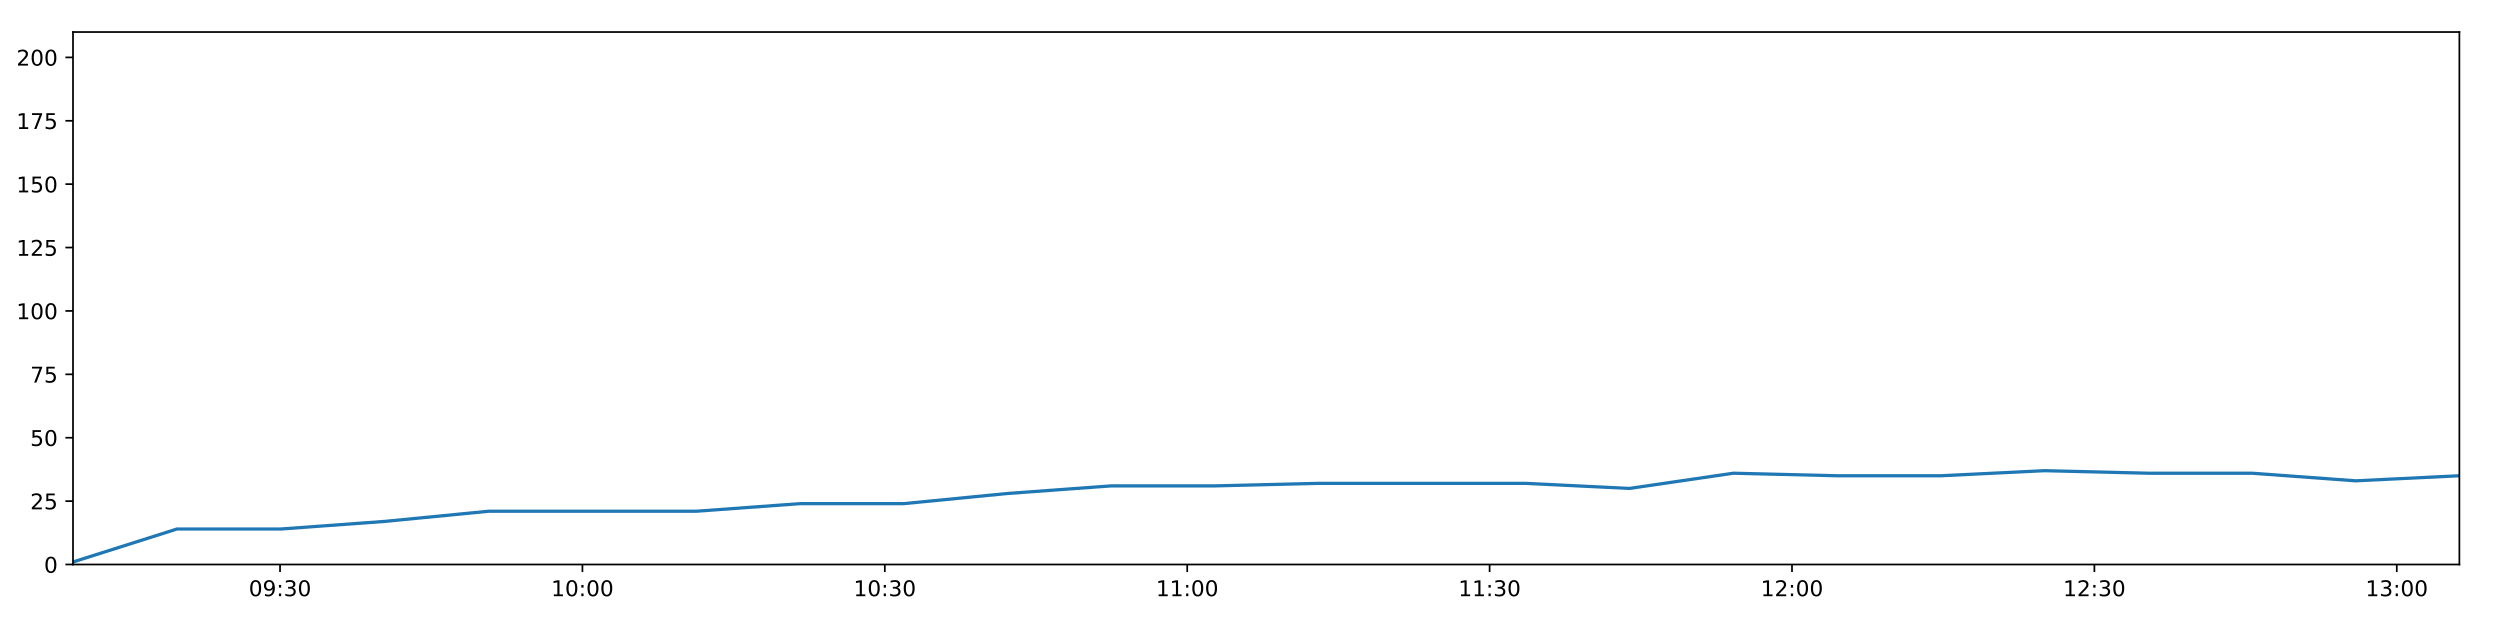
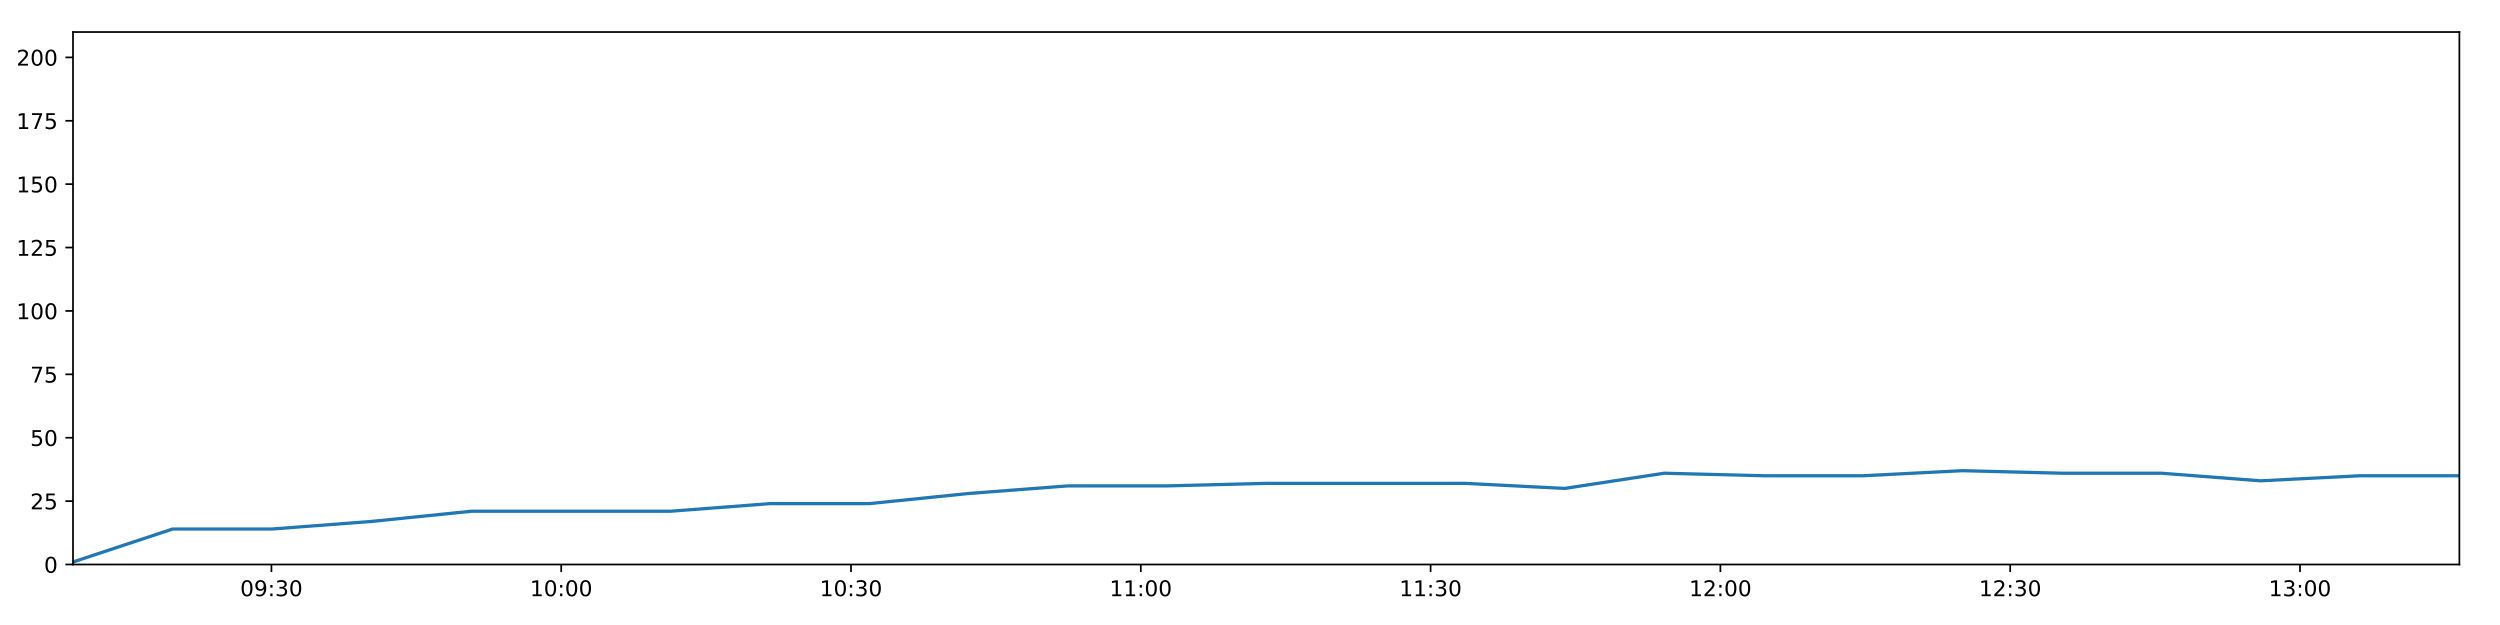
<svg xmlns="http://www.w3.org/2000/svg" xmlns:xlink="http://www.w3.org/1999/xlink" height="288pt" version="1.1" viewBox="0 0 1152 288" width="1152pt">
  <defs>
    <style type="text/css">
*{stroke-linecap:butt;stroke-linejoin:round;}
  </style>
  </defs>
  <g id="figure_1">
    <g id="patch_1">
      <path d="M 0 288  L 1152 288  L 1152 0  L 0 0  z " style="fill:#ffffff;" />
    </g>
    <g id="axes_1">
      <g id="patch_2">
        <path d="M 33.64 260.12  L 1133.28 260.12  L 1133.28 14.76  L 33.64 14.76  z " style="fill:#ffffff;" />
      </g>
      <g id="matplotlib.axis_1">
        <g id="xtick_1">
          <g id="line2d_1">
            <defs>
-               <path d="M 0 0  L 0 3.5  " id="m2752e87bc0" style="stroke:#000000;stroke-width:0.8;" />
-             </defs>
-             <g>
-               <use style="stroke:#000000;stroke-width:0.8;" x="129.042" xlink:href="#m2752e87bc0" y="260.12" />
+               <path d="M 0 0  L 0 3.5  " id="m315afb8e85" style="stroke:#000000;stroke-width:0.8;" />
+             </defs>
+             <g>
+               <use style="stroke:#000000;stroke-width:0.8;" x="125.068" xlink:href="#m315afb8e85" y="260.12" />
            </g>
          </g>
          <g id="text_1">
            <defs>
              <path d="M 31.781 66.406  Q 24.172 66.406 20.328 58.906  Q 16.5 51.422 16.5 36.375  Q 16.5 21.391 20.328 13.891  Q 24.172 6.391 31.781 6.391  Q 39.453 6.391 43.281 13.891  Q 47.125 21.391 47.125 36.375  Q 47.125 51.422 43.281 58.906  Q 39.453 66.406 31.781 66.406  z M 31.781 74.219  Q 44.047 74.219 50.516 64.516  Q 56.984 54.828 56.984 36.375  Q 56.984 17.969 50.516 8.266  Q 44.047 -1.422 31.781 -1.422  Q 19.531 -1.422 13.062 8.266  Q 6.594 17.969 6.594 36.375  Q 6.594 54.828 13.062 64.516  Q 19.531 74.219 31.781 74.219  z " id="DejaVuSans-48" />
              <path d="M 10.984 1.516  L 10.984 10.5  Q 14.703 8.734 18.5 7.812  Q 22.312 6.891 25.984 6.891  Q 35.75 6.891 40.891 13.453  Q 46.047 20.016 46.781 33.406  Q 43.953 29.203 39.594 26.953  Q 35.25 24.703 29.984 24.703  Q 19.047 24.703 12.672 31.312  Q 6.297 37.938 6.297 49.422  Q 6.297 60.641 12.938 67.422  Q 19.578 74.219 30.609 74.219  Q 43.266 74.219 49.922 64.516  Q 56.594 54.828 56.594 36.375  Q 56.594 19.141 48.406 8.859  Q 40.234 -1.422 26.422 -1.422  Q 22.703 -1.422 18.891 -0.688  Q 15.094 0.047 10.984 1.516  z M 30.609 32.422  Q 37.25 32.422 41.125 36.953  Q 45.016 41.5 45.016 49.422  Q 45.016 57.281 41.125 61.844  Q 37.25 66.406 30.609 66.406  Q 23.969 66.406 20.094 61.844  Q 16.219 57.281 16.219 49.422  Q 16.219 41.5 20.094 36.953  Q 23.969 32.422 30.609 32.422  z " id="DejaVuSans-57" />
              <path d="M 11.719 12.406  L 22.016 12.406  L 22.016 0  L 11.719 0  z M 11.719 51.703  L 22.016 51.703  L 22.016 39.312  L 11.719 39.312  z " id="DejaVuSans-58" />
              <path d="M 40.578 39.312  Q 47.656 37.797 51.625 33  Q 55.609 28.219 55.609 21.188  Q 55.609 10.406 48.188 4.484  Q 40.766 -1.422 27.094 -1.422  Q 22.516 -1.422 17.656 -0.516  Q 12.797 0.391 7.625 2.203  L 7.625 11.719  Q 11.719 9.328 16.594 8.109  Q 21.484 6.891 26.812 6.891  Q 36.078 6.891 40.938 10.547  Q 45.797 14.203 45.797 21.188  Q 45.797 27.641 41.281 31.266  Q 36.766 34.906 28.719 34.906  L 20.219 34.906  L 20.219 43.016  L 29.109 43.016  Q 36.375 43.016 40.234 45.922  Q 44.094 48.828 44.094 54.297  Q 44.094 59.906 40.109 62.906  Q 36.141 65.922 28.719 65.922  Q 24.656 65.922 20.016 65.031  Q 15.375 64.156 9.812 62.312  L 9.812 71.094  Q 15.438 72.656 20.344 73.438  Q 25.25 74.219 29.594 74.219  Q 40.828 74.219 47.359 69.109  Q 53.906 64.016 53.906 55.328  Q 53.906 49.266 50.438 45.094  Q 46.969 40.922 40.578 39.312  z " id="DejaVuSans-51" />
            </defs>
-             <g transform="translate(114.6326 274.7184)scale(0.1 -0.1)">
+             <g transform="translate(110.6586 274.7184)scale(0.1 -0.1)">
              <use xlink:href="#DejaVuSans-48" />
              <use x="63.623" xlink:href="#DejaVuSans-57" />
              <use x="127.246" xlink:href="#DejaVuSans-58" />
              <use x="160.938" xlink:href="#DejaVuSans-51" />
              <use x="224.561" xlink:href="#DejaVuSans-48" />
            </g>
          </g>
        </g>
        <g id="xtick_2">
          <g id="line2d_2">
            <g>
-               <use style="stroke:#000000;stroke-width:0.8;" x="268.384" xlink:href="#m2752e87bc0" y="260.12" />
+               <use style="stroke:#000000;stroke-width:0.8;" x="258.606" xlink:href="#m315afb8e85" y="260.12" />
            </g>
          </g>
          <g id="text_2">
            <defs>
              <path d="M 12.406 8.297  L 28.516 8.297  L 28.516 63.922  L 10.984 60.406  L 10.984 69.391  L 28.422 72.906  L 38.281 72.906  L 38.281 8.297  L 54.391 8.297  L 54.391 0  L 12.406 0  z " id="DejaVuSans-49" />
            </defs>
-             <g transform="translate(253.9746 274.7184)scale(0.1 -0.1)">
+             <g transform="translate(244.1962 274.7184)scale(0.1 -0.1)">
              <use xlink:href="#DejaVuSans-49" />
              <use x="63.623" xlink:href="#DejaVuSans-48" />
              <use x="127.246" xlink:href="#DejaVuSans-58" />
              <use x="160.938" xlink:href="#DejaVuSans-48" />
              <use x="224.561" xlink:href="#DejaVuSans-48" />
            </g>
          </g>
        </g>
        <g id="xtick_3">
          <g id="line2d_3">
            <g>
-               <use style="stroke:#000000;stroke-width:0.8;" x="407.726" xlink:href="#m2752e87bc0" y="260.12" />
+               <use style="stroke:#000000;stroke-width:0.8;" x="392.143" xlink:href="#m315afb8e85" y="260.12" />
            </g>
          </g>
          <g id="text_3">
-             <g transform="translate(393.3166 274.7184)scale(0.1 -0.1)">
+             <g transform="translate(377.7339 274.7184)scale(0.1 -0.1)">
              <use xlink:href="#DejaVuSans-49" />
              <use x="63.623" xlink:href="#DejaVuSans-48" />
              <use x="127.246" xlink:href="#DejaVuSans-58" />
              <use x="160.938" xlink:href="#DejaVuSans-51" />
              <use x="224.561" xlink:href="#DejaVuSans-48" />
            </g>
          </g>
        </g>
        <g id="xtick_4">
          <g id="line2d_4">
            <g>
-               <use style="stroke:#000000;stroke-width:0.8;" x="547.068" xlink:href="#m2752e87bc0" y="260.12" />
+               <use style="stroke:#000000;stroke-width:0.8;" x="525.681" xlink:href="#m315afb8e85" y="260.12" />
            </g>
          </g>
          <g id="text_4">
-             <g transform="translate(532.6586 274.7184)scale(0.1 -0.1)">
+             <g transform="translate(511.2716 274.7184)scale(0.1 -0.1)">
              <use xlink:href="#DejaVuSans-49" />
              <use x="63.623" xlink:href="#DejaVuSans-49" />
              <use x="127.246" xlink:href="#DejaVuSans-58" />
              <use x="160.938" xlink:href="#DejaVuSans-48" />
              <use x="224.561" xlink:href="#DejaVuSans-48" />
            </g>
          </g>
        </g>
        <g id="xtick_5">
          <g id="line2d_5">
            <g>
-               <use style="stroke:#000000;stroke-width:0.8;" x="686.41" xlink:href="#m2752e87bc0" y="260.12" />
+               <use style="stroke:#000000;stroke-width:0.8;" x="659.219" xlink:href="#m315afb8e85" y="260.12" />
            </g>
          </g>
          <g id="text_5">
-             <g transform="translate(672.0006 274.7184)scale(0.1 -0.1)">
+             <g transform="translate(644.8092 274.7184)scale(0.1 -0.1)">
              <use xlink:href="#DejaVuSans-49" />
              <use x="63.623" xlink:href="#DejaVuSans-49" />
              <use x="127.246" xlink:href="#DejaVuSans-58" />
              <use x="160.938" xlink:href="#DejaVuSans-51" />
              <use x="224.561" xlink:href="#DejaVuSans-48" />
            </g>
          </g>
        </g>
        <g id="xtick_6">
          <g id="line2d_6">
            <g>
-               <use style="stroke:#000000;stroke-width:0.8;" x="825.752" xlink:href="#m2752e87bc0" y="260.12" />
+               <use style="stroke:#000000;stroke-width:0.8;" x="792.756" xlink:href="#m315afb8e85" y="260.12" />
            </g>
          </g>
          <g id="text_6">
            <defs>
              <path d="M 19.188 8.297  L 53.609 8.297  L 53.609 0  L 7.328 0  L 7.328 8.297  Q 12.938 14.109 22.625 23.891  Q 32.328 33.688 34.812 36.531  Q 39.547 41.844 41.422 45.531  Q 43.312 49.219 43.312 52.781  Q 43.312 58.594 39.234 62.25  Q 35.156 65.922 28.609 65.922  Q 23.969 65.922 18.812 64.312  Q 13.672 62.703 7.812 59.422  L 7.812 69.391  Q 13.766 71.781 18.938 73  Q 24.125 74.219 28.422 74.219  Q 39.75 74.219 46.484 68.547  Q 53.219 62.891 53.219 53.422  Q 53.219 48.922 51.531 44.891  Q 49.859 40.875 45.406 35.406  Q 44.188 33.984 37.641 27.219  Q 31.109 20.453 19.188 8.297  z " id="DejaVuSans-50" />
            </defs>
-             <g transform="translate(811.3426 274.7184)scale(0.1 -0.1)">
+             <g transform="translate(778.3469 274.7184)scale(0.1 -0.1)">
              <use xlink:href="#DejaVuSans-49" />
              <use x="63.623" xlink:href="#DejaVuSans-50" />
              <use x="127.246" xlink:href="#DejaVuSans-58" />
              <use x="160.938" xlink:href="#DejaVuSans-48" />
              <use x="224.561" xlink:href="#DejaVuSans-48" />
            </g>
          </g>
        </g>
        <g id="xtick_7">
          <g id="line2d_7">
            <g>
-               <use style="stroke:#000000;stroke-width:0.8;" x="965.094" xlink:href="#m2752e87bc0" y="260.12" />
+               <use style="stroke:#000000;stroke-width:0.8;" x="926.294" xlink:href="#m315afb8e85" y="260.12" />
            </g>
          </g>
          <g id="text_7">
-             <g transform="translate(950.6847 274.7184)scale(0.1 -0.1)">
+             <g transform="translate(911.8846 274.7184)scale(0.1 -0.1)">
              <use xlink:href="#DejaVuSans-49" />
              <use x="63.623" xlink:href="#DejaVuSans-50" />
              <use x="127.246" xlink:href="#DejaVuSans-58" />
              <use x="160.938" xlink:href="#DejaVuSans-51" />
              <use x="224.561" xlink:href="#DejaVuSans-48" />
            </g>
          </g>
        </g>
        <g id="xtick_8">
          <g id="line2d_8">
            <g>
-               <use style="stroke:#000000;stroke-width:0.8;" x="1104.436" xlink:href="#m2752e87bc0" y="260.12" />
+               <use style="stroke:#000000;stroke-width:0.8;" x="1059.832" xlink:href="#m315afb8e85" y="260.12" />
            </g>
          </g>
          <g id="text_8">
-             <g transform="translate(1090.027 274.7184)scale(0.1 -0.1)">
+             <g transform="translate(1045.422 274.7184)scale(0.1 -0.1)">
              <use xlink:href="#DejaVuSans-49" />
              <use x="63.623" xlink:href="#DejaVuSans-51" />
              <use x="127.246" xlink:href="#DejaVuSans-58" />
              <use x="160.938" xlink:href="#DejaVuSans-48" />
              <use x="224.561" xlink:href="#DejaVuSans-48" />
            </g>
          </g>
        </g>
      </g>
      <g id="matplotlib.axis_2">
        <g id="ytick_1">
          <g id="line2d_9">
            <defs>
-               <path d="M 0 0  L -3.5 0  " id="me9bcb40326" style="stroke:#000000;stroke-width:0.8;" />
-             </defs>
-             <g>
-               <use style="stroke:#000000;stroke-width:0.8;" x="33.64" xlink:href="#me9bcb40326" y="260.12" />
+               <path d="M 0 0  L -3.5 0  " id="mca51bd5ed0" style="stroke:#000000;stroke-width:0.8;" />
+             </defs>
+             <g>
+               <use style="stroke:#000000;stroke-width:0.8;" x="33.64" xlink:href="#mca51bd5ed0" y="260.12" />
            </g>
          </g>
          <g id="text_9">
            <g transform="translate(20.2775 263.9192)scale(0.1 -0.1)">
              <use xlink:href="#DejaVuSans-48" />
            </g>
          </g>
        </g>
        <g id="ytick_2">
          <g id="line2d_10">
            <g>
-               <use style="stroke:#000000;stroke-width:0.8;" x="33.64" xlink:href="#me9bcb40326" y="230.91" />
+               <use style="stroke:#000000;stroke-width:0.8;" x="33.64" xlink:href="#mca51bd5ed0" y="230.91" />
            </g>
          </g>
          <g id="text_10">
            <defs>
              <path d="M 10.797 72.906  L 49.516 72.906  L 49.516 64.594  L 19.828 64.594  L 19.828 46.734  Q 21.969 47.469 24.109 47.828  Q 26.266 48.188 28.422 48.188  Q 40.625 48.188 47.75 41.5  Q 54.891 34.812 54.891 23.391  Q 54.891 11.625 47.562 5.094  Q 40.234 -1.422 26.906 -1.422  Q 22.312 -1.422 17.547 -0.641  Q 12.797 0.141 7.719 1.703  L 7.719 11.625  Q 12.109 9.234 16.797 8.062  Q 21.484 6.891 26.703 6.891  Q 35.156 6.891 40.078 11.328  Q 45.016 15.766 45.016 23.391  Q 45.016 31 40.078 35.438  Q 35.156 39.891 26.703 39.891  Q 22.75 39.891 18.812 39.016  Q 14.891 38.141 10.797 36.281  z " id="DejaVuSans-53" />
            </defs>
            <g transform="translate(13.915 234.7097)scale(0.1 -0.1)">
              <use xlink:href="#DejaVuSans-50" />
              <use x="63.623" xlink:href="#DejaVuSans-53" />
            </g>
          </g>
        </g>
        <g id="ytick_3">
          <g id="line2d_11">
            <g>
-               <use style="stroke:#000000;stroke-width:0.8;" x="33.64" xlink:href="#me9bcb40326" y="201.701" />
+               <use style="stroke:#000000;stroke-width:0.8;" x="33.64" xlink:href="#mca51bd5ed0" y="201.701" />
            </g>
          </g>
          <g id="text_11">
            <g transform="translate(13.915 205.5002)scale(0.1 -0.1)">
              <use xlink:href="#DejaVuSans-53" />
              <use x="63.623" xlink:href="#DejaVuSans-48" />
            </g>
          </g>
        </g>
        <g id="ytick_4">
          <g id="line2d_12">
            <g>
-               <use style="stroke:#000000;stroke-width:0.8;" x="33.64" xlink:href="#me9bcb40326" y="172.491" />
+               <use style="stroke:#000000;stroke-width:0.8;" x="33.64" xlink:href="#mca51bd5ed0" y="172.491" />
            </g>
          </g>
          <g id="text_12">
            <defs>
              <path d="M 8.203 72.906  L 55.078 72.906  L 55.078 68.703  L 28.609 0  L 18.312 0  L 43.219 64.594  L 8.203 64.594  z " id="DejaVuSans-55" />
            </defs>
            <g transform="translate(13.915 176.2906)scale(0.1 -0.1)">
              <use xlink:href="#DejaVuSans-55" />
              <use x="63.623" xlink:href="#DejaVuSans-53" />
            </g>
          </g>
        </g>
        <g id="ytick_5">
          <g id="line2d_13">
            <g>
-               <use style="stroke:#000000;stroke-width:0.8;" x="33.64" xlink:href="#me9bcb40326" y="143.282" />
+               <use style="stroke:#000000;stroke-width:0.8;" x="33.64" xlink:href="#mca51bd5ed0" y="143.282" />
            </g>
          </g>
          <g id="text_13">
            <g transform="translate(7.5525 147.0811)scale(0.1 -0.1)">
              <use xlink:href="#DejaVuSans-49" />
              <use x="63.623" xlink:href="#DejaVuSans-48" />
              <use x="127.246" xlink:href="#DejaVuSans-48" />
            </g>
          </g>
        </g>
        <g id="ytick_6">
          <g id="line2d_14">
            <g>
-               <use style="stroke:#000000;stroke-width:0.8;" x="33.64" xlink:href="#me9bcb40326" y="114.072" />
+               <use style="stroke:#000000;stroke-width:0.8;" x="33.64" xlink:href="#mca51bd5ed0" y="114.072" />
            </g>
          </g>
          <g id="text_14">
            <g transform="translate(7.5525 117.8716)scale(0.1 -0.1)">
              <use xlink:href="#DejaVuSans-49" />
              <use x="63.623" xlink:href="#DejaVuSans-50" />
              <use x="127.246" xlink:href="#DejaVuSans-53" />
            </g>
          </g>
        </g>
        <g id="ytick_7">
          <g id="line2d_15">
            <g>
-               <use style="stroke:#000000;stroke-width:0.8;" x="33.64" xlink:href="#me9bcb40326" y="84.863" />
+               <use style="stroke:#000000;stroke-width:0.8;" x="33.64" xlink:href="#mca51bd5ed0" y="84.863" />
            </g>
          </g>
          <g id="text_15">
            <g transform="translate(7.5525 88.66208)scale(0.1 -0.1)">
              <use xlink:href="#DejaVuSans-49" />
              <use x="63.623" xlink:href="#DejaVuSans-53" />
              <use x="127.246" xlink:href="#DejaVuSans-48" />
            </g>
          </g>
        </g>
        <g id="ytick_8">
          <g id="line2d_16">
            <g>
-               <use style="stroke:#000000;stroke-width:0.8;" x="33.64" xlink:href="#me9bcb40326" y="55.653" />
+               <use style="stroke:#000000;stroke-width:0.8;" x="33.64" xlink:href="#mca51bd5ed0" y="55.653" />
            </g>
          </g>
          <g id="text_16">
            <g transform="translate(7.5525 59.45255)scale(0.1 -0.1)">
              <use xlink:href="#DejaVuSans-49" />
              <use x="63.623" xlink:href="#DejaVuSans-55" />
              <use x="127.246" xlink:href="#DejaVuSans-53" />
            </g>
          </g>
        </g>
        <g id="ytick_9">
          <g id="line2d_17">
            <g>
-               <use style="stroke:#000000;stroke-width:0.8;" x="33.64" xlink:href="#me9bcb40326" y="26.444" />
+               <use style="stroke:#000000;stroke-width:0.8;" x="33.64" xlink:href="#mca51bd5ed0" y="26.444" />
            </g>
          </g>
          <g id="text_17">
            <g transform="translate(7.5525 30.24303)scale(0.1 -0.1)">
              <use xlink:href="#DejaVuSans-50" />
              <use x="63.623" xlink:href="#DejaVuSans-48" />
              <use x="127.246" xlink:href="#DejaVuSans-48" />
            </g>
          </g>
        </g>
      </g>
      <g id="line2d_18">
-         <path clip-path="url(#p6d025e0bb5)" d="M 33.64 258.952  L 81.545 243.763  L 129.426 243.763  L 177.297 240.258  L 225.084 235.584  L 272.939 235.584  L 320.813 235.584  L 368.596 232.079  L 416.372 232.079  L 464.172 227.405  L 511.974 223.9  L 559.719 223.9  L 607.561 222.732  L 655.349 222.732  L 703.089 222.732  L 750.869 225.069  L 798.747 218.058  L 846.613 219.227  L 894.361 219.227  L 942.158 216.89  L 989.959 218.058  L 1037.768 218.058  L 1085.53 221.563  L 1133.28 219.227  " style="fill:none;stroke:#1f77b4;stroke-linecap:square;stroke-width:1.5;" />
+         <path clip-path="url(#pb144cf65b1)" d="M 33.64 258.952  L 79.549 243.763  L 125.436 243.763  L 171.313 240.258  L 217.109 235.584  L 262.971 235.584  L 308.851 235.584  L 354.643 232.079  L 400.429 232.079  L 446.238 227.405  L 492.049 223.9  L 537.805 223.9  L 583.654 222.732  L 629.451 222.732  L 675.202 222.732  L 720.993 225.069  L 766.876 218.058  L 812.749 219.227  L 858.507 219.227  L 904.313 216.89  L 950.124 218.058  L 995.94 218.058  L 1041.713 221.563  L 1087.474 219.227  L 1133.28 219.227  " style="fill:none;stroke:#1f77b4;stroke-linecap:square;stroke-width:1.5;" />
      </g>
      <g id="patch_3">
        <path d="M 33.64 260.12  L 33.64 14.76  " style="fill:none;stroke:#000000;stroke-linecap:square;stroke-linejoin:miter;stroke-width:0.8;" />
      </g>
      <g id="patch_4">
        <path d="M 1133.28 260.12  L 1133.28 14.76  " style="fill:none;stroke:#000000;stroke-linecap:square;stroke-linejoin:miter;stroke-width:0.8;" />
      </g>
      <g id="patch_5">
        <path d="M 33.64 260.12  L 1133.28 260.12  " style="fill:none;stroke:#000000;stroke-linecap:square;stroke-linejoin:miter;stroke-width:0.8;" />
      </g>
      <g id="patch_6">
        <path d="M 33.64 14.76  L 1133.28 14.76  " style="fill:none;stroke:#000000;stroke-linecap:square;stroke-linejoin:miter;stroke-width:0.8;" />
      </g>
    </g>
  </g>
  <defs>
-     <clipPath id="p6d025e0bb5">
+     <clipPath id="pb144cf65b1">
      <rect height="245.36" width="1099.64" x="33.64" y="14.76" />
    </clipPath>
  </defs>
</svg>
